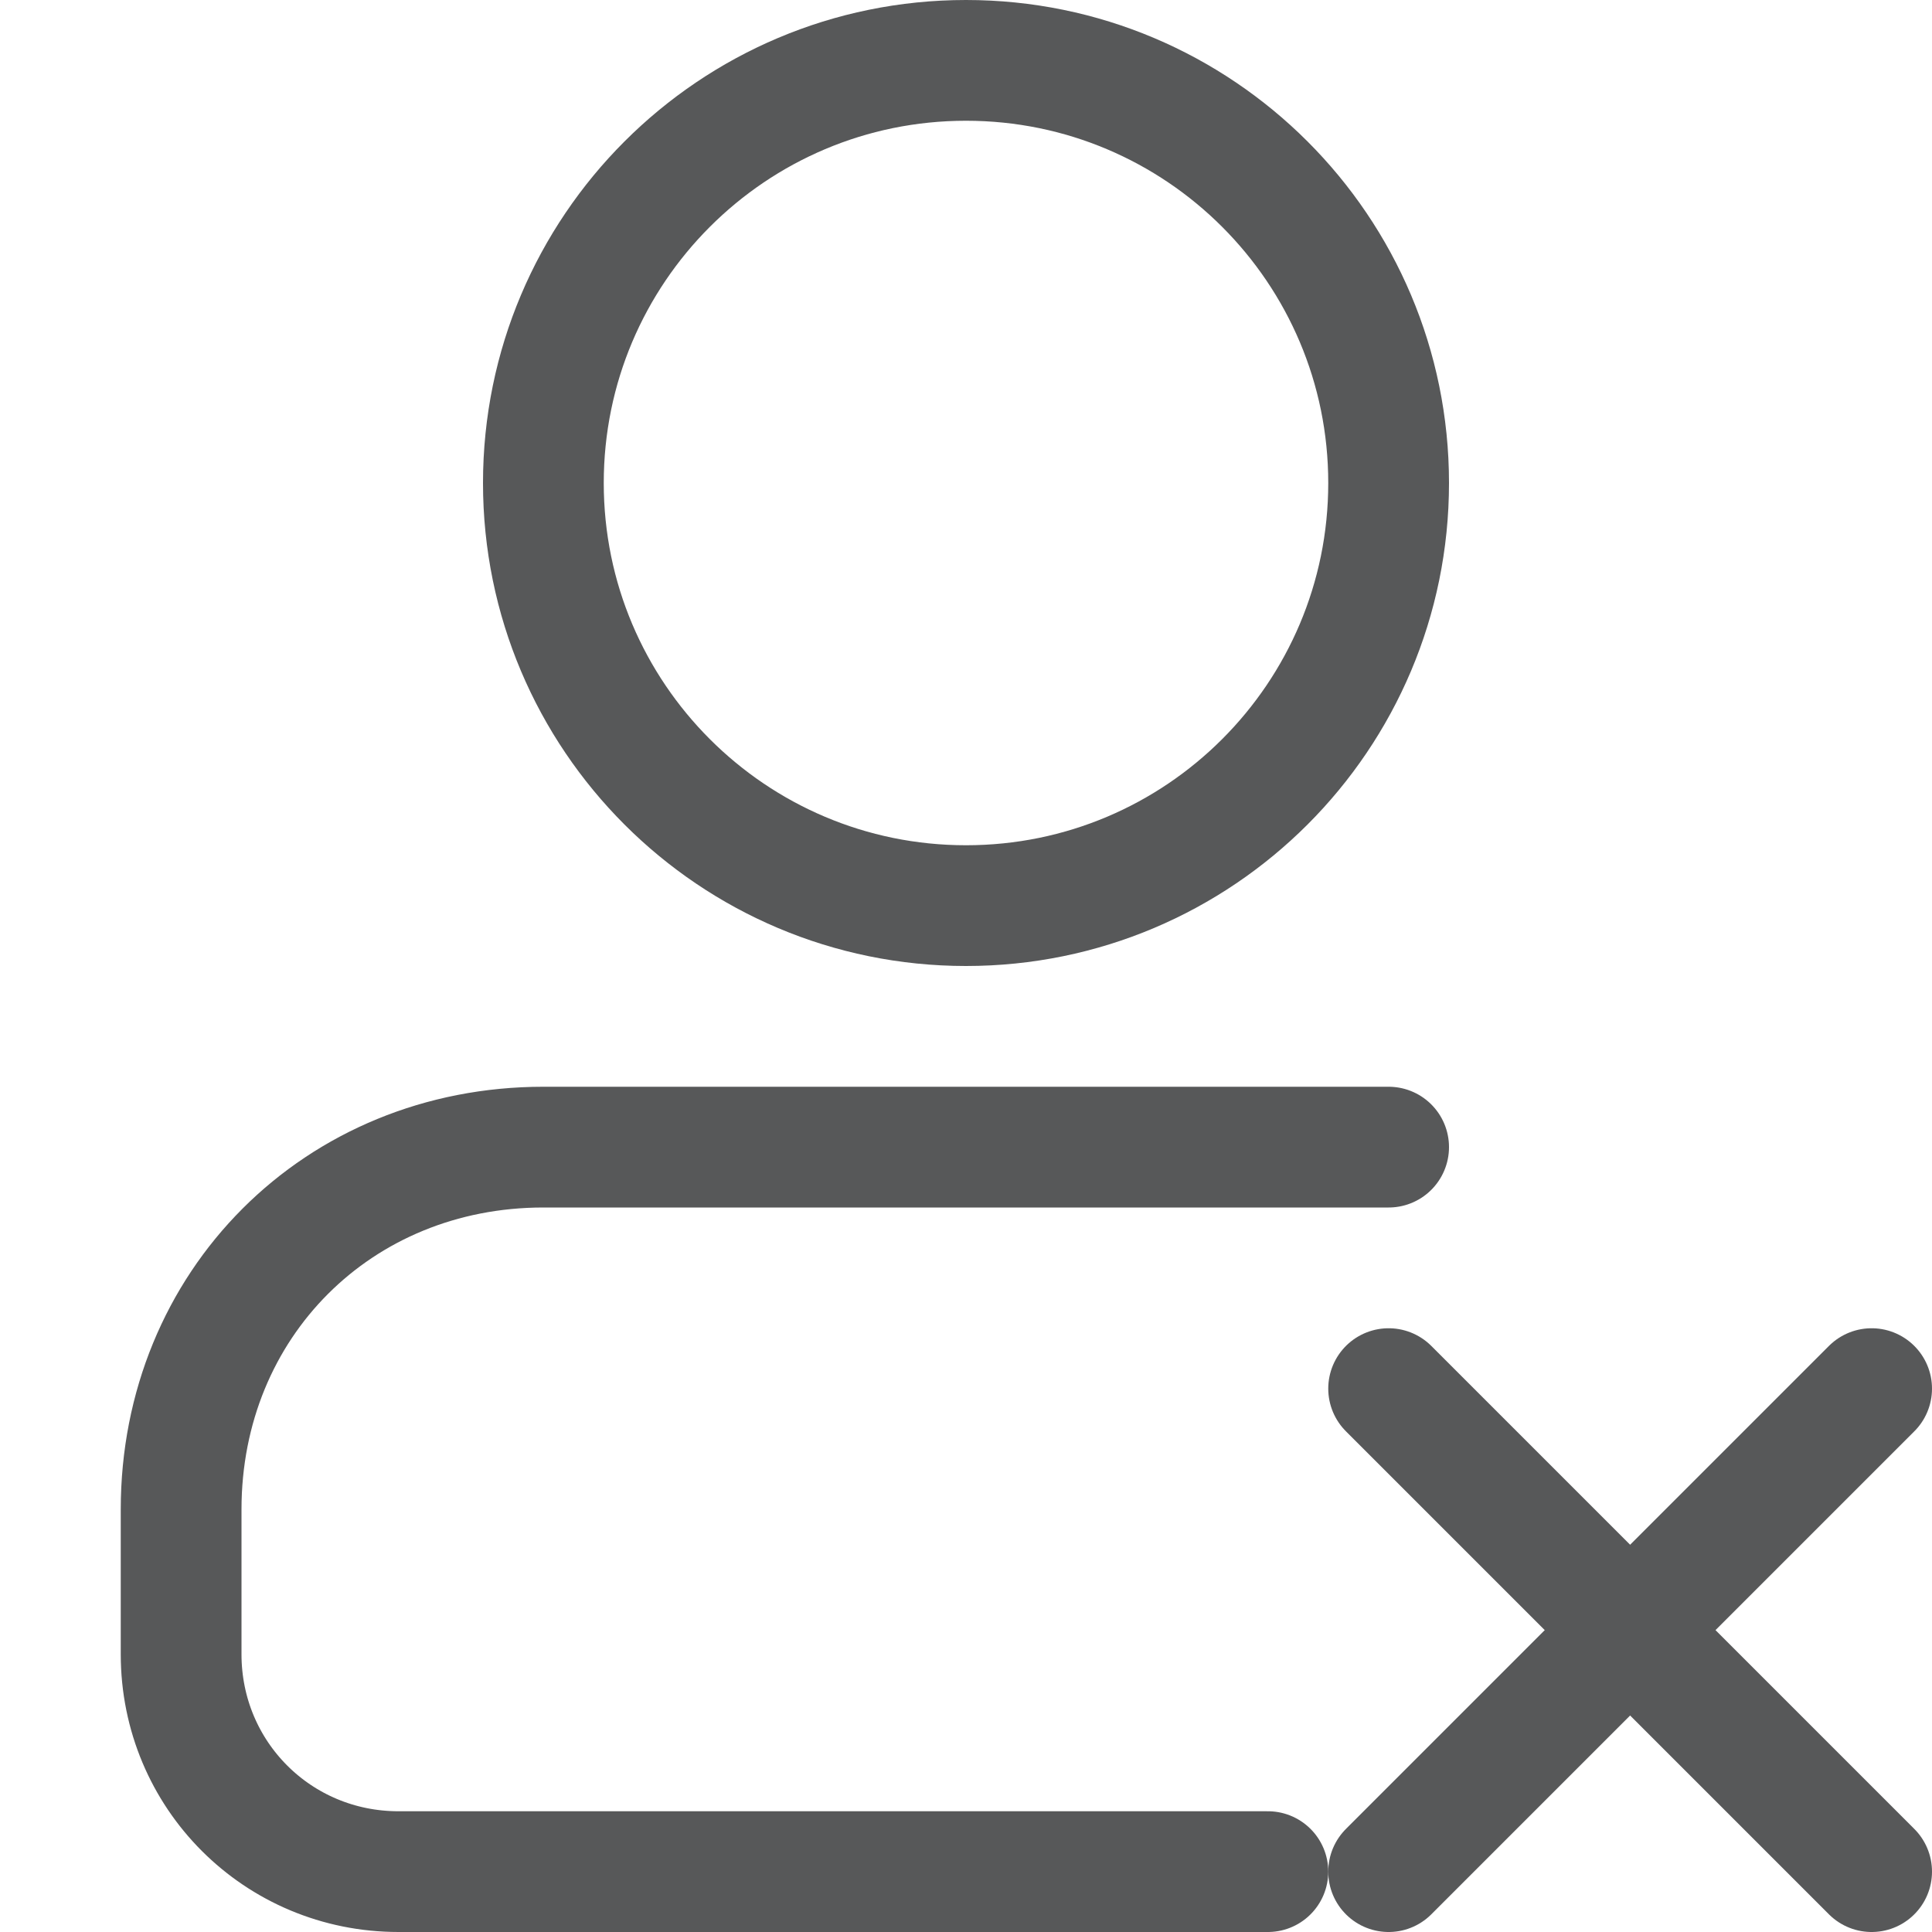
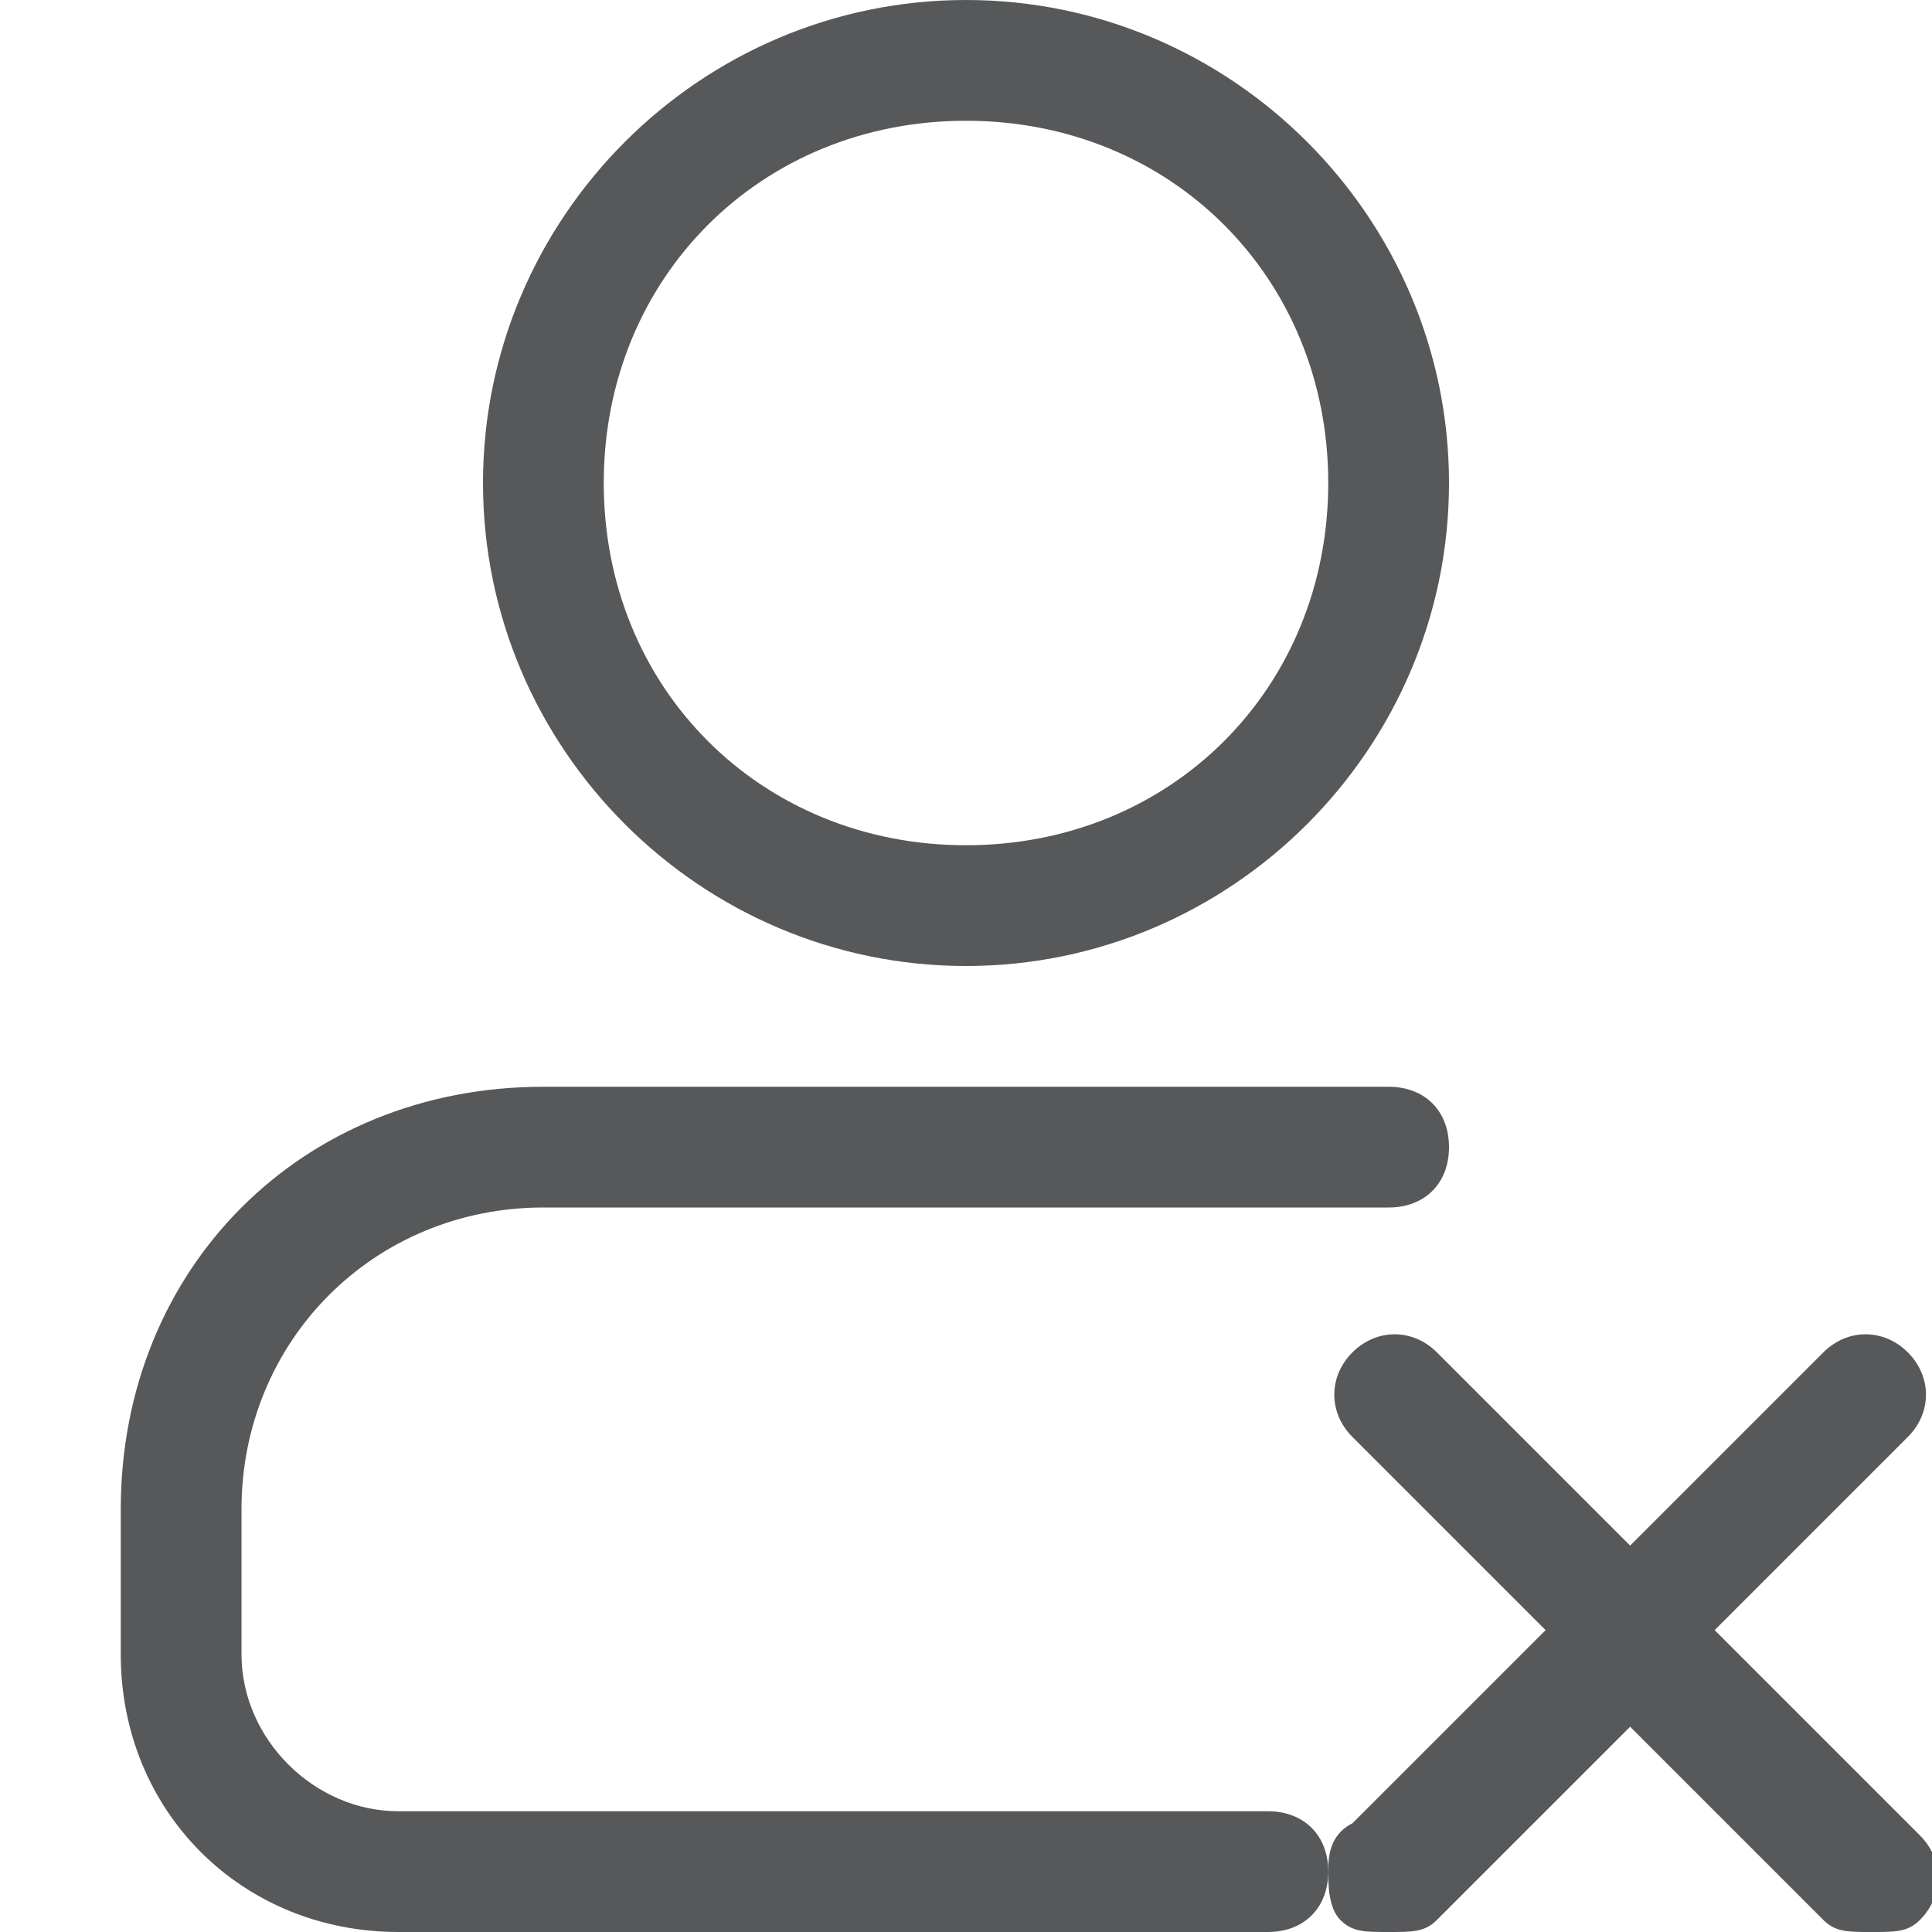
- <svg xmlns="http://www.w3.org/2000/svg" version="1.1" id="图层_2" x="0px" y="0px" viewBox="0 0 16 16" style="enable-background:new 0 0 16 16;" xml:space="preserve">
+ <svg xmlns="http://www.w3.org/2000/svg" version="1.1" id="图层_2_1_" x="0px" y="0px" viewBox="0 0 16 16" style="enable-background:new 0 0 16 16;" xml:space="preserve">
  <style type="text/css">
	.st0{opacity:0.75;}
- 	.st1{fill:none;stroke:#1F2022;stroke-miterlimit:10;}
- 	.st2{fill:none;stroke:#1F2022;stroke-linecap:round;stroke-miterlimit:10;}
+ 	.st1{fill:#1F2022;}
</style>
  <g class="st0">
-     <circle class="st1" cx="8" cy="4" r="3.5" />
-     <path class="st2" d="M11.5,9.5h-7c-1.7,0-3,1.3-3,3v1.2c0,1,0.8,1.8,1.8,1.8h7.2" />
-   </g>
-   <g id="图层_1_1_" class="st0">
-     <g id="用户">
-       <line class="st2" x1="11.5" y1="11.5" x2="15.5" y2="15.5" />
-       <line class="st2" x1="15.5" y1="11.5" x2="11.5" y2="15.5" />
-     </g>
+     <path class="st1" d="M8,8c2.2,0,4-1.8,4-4s-1.8-4-4-4C5.8,0,4,1.8,4,4S5.8,8,8,8z M8,1c1.7,0,3,1.3,3,3S9.7,7,8,7S5,5.7,5,4   S6.3,1,8,1z" />
+     <path class="st1" d="M10.5,15H3.3C2.6,15,2,14.4,2,13.7v-1.2C2,11.1,3.1,10,4.5,10h7c0.3,0,0.5-0.2,0.5-0.5S11.8,9,11.5,9h-7   C2.5,9,1,10.5,1,12.5v1.2C1,15,2,16,3.3,16h7.2c0.3,0,0.5-0.2,0.5-0.5S10.8,15,10.5,15z" />
+     <path class="st1" d="M14.2,13.5l1.6-1.6c0.2-0.2,0.2-0.5,0-0.7s-0.5-0.2-0.7,0l-1.6,1.6l-1.6-1.6c-0.2-0.2-0.5-0.2-0.7,0   s-0.2,0.5,0,0.7l1.6,1.6l-1.6,1.6C11,15.2,11,15.4,11,15.5s0,0.3,0.1,0.4s0.2,0.1,0.4,0.1s0.3,0,0.4-0.1l1.6-1.6l1.6,1.6   c0.1,0.1,0.2,0.1,0.4,0.1s0.3,0,0.4-0.1c0.2-0.2,0.2-0.5,0-0.7L14.2,13.5z" />
  </g>
</svg>
